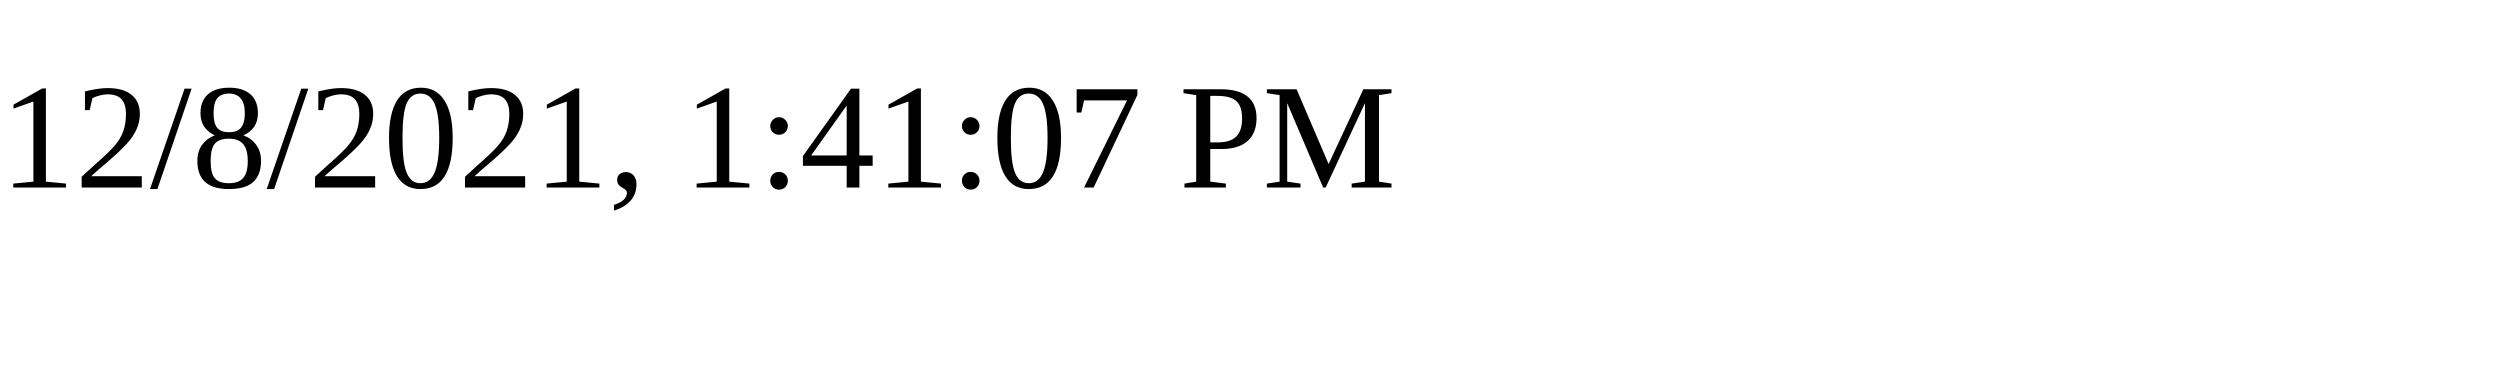
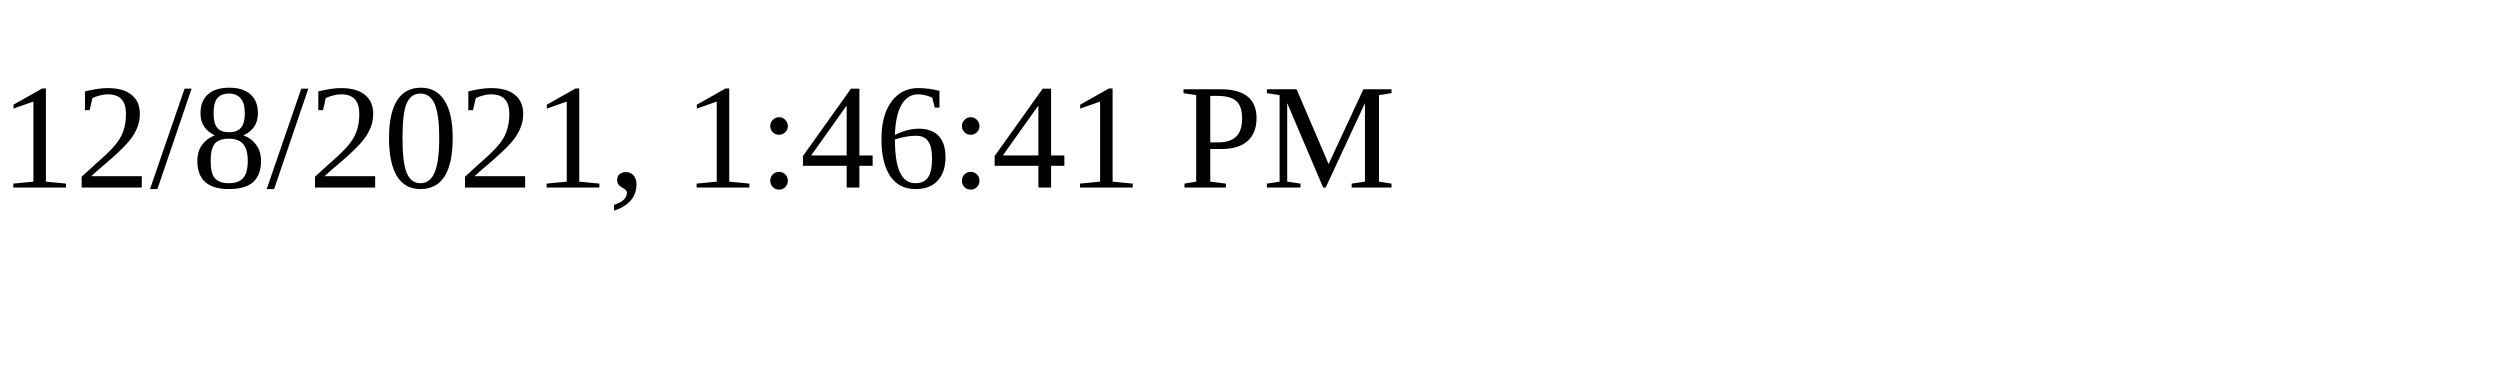
<svg xmlns="http://www.w3.org/2000/svg" height="30" width="200">
-   <text x="0" y="15">12/8/2021, 1:41:07 PM</text>
+   <text x="0" y="15">12/8/2021, 1:46:41 PM</text>
</svg>
